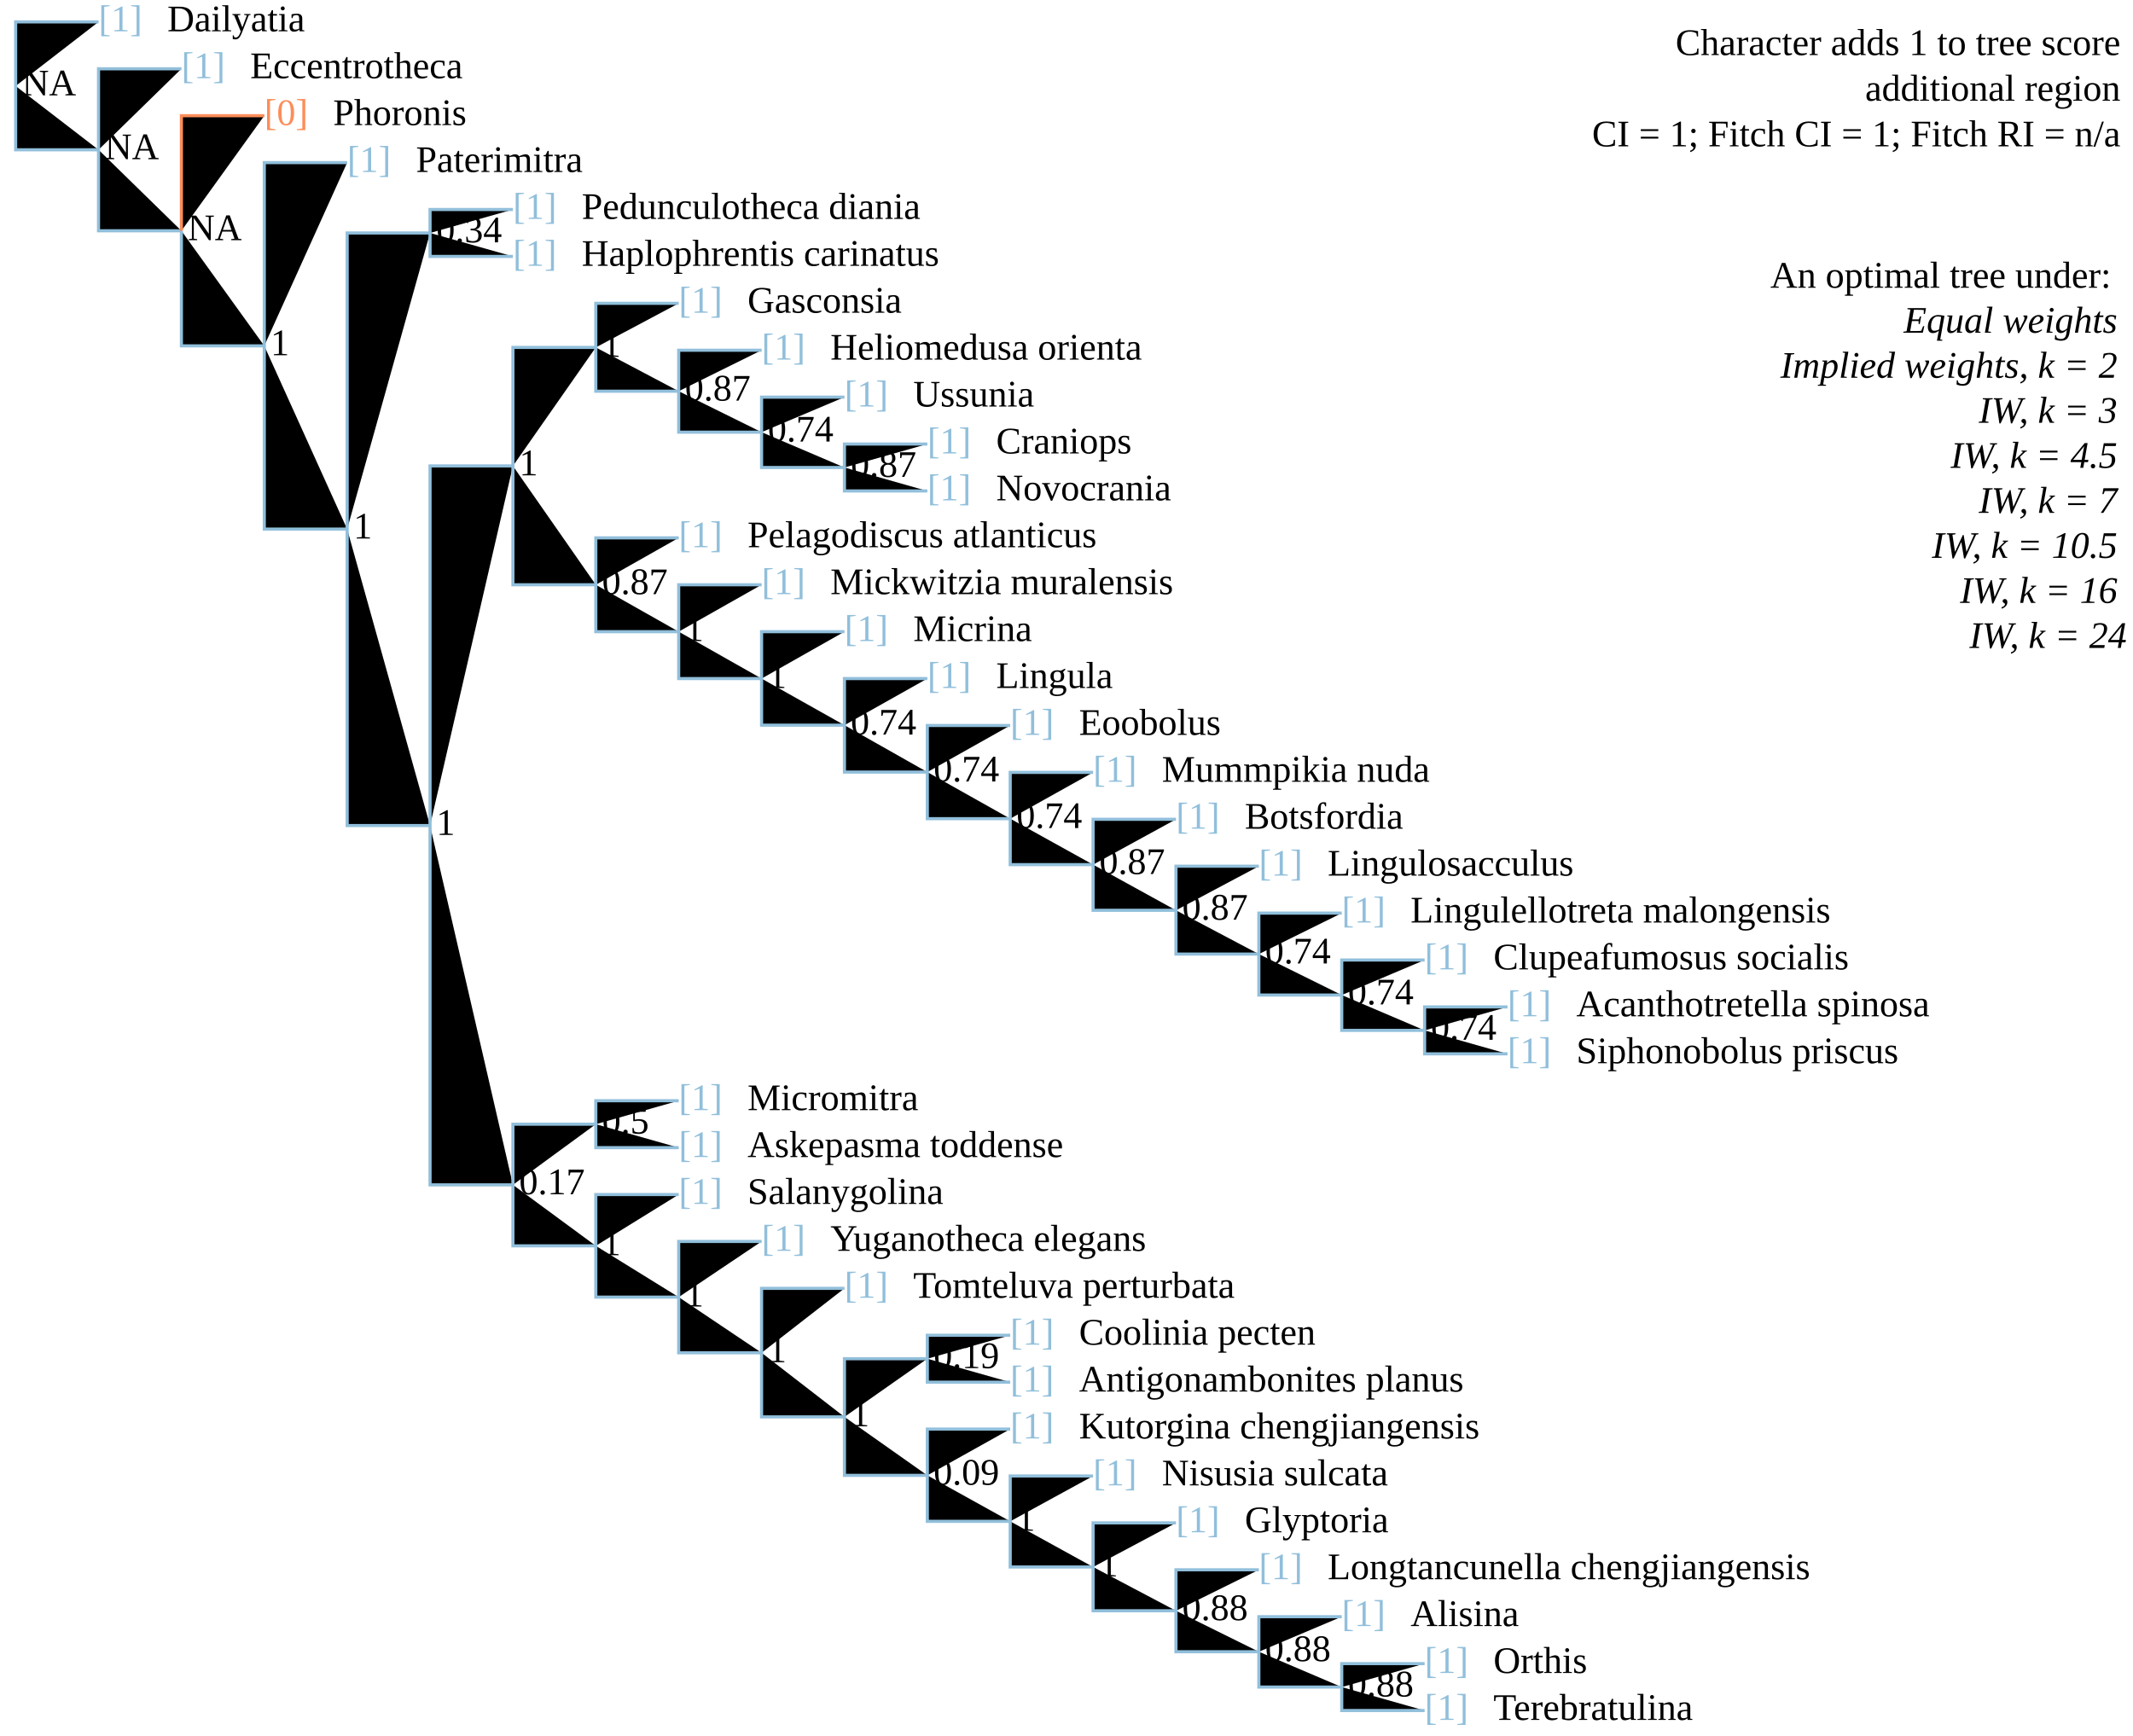
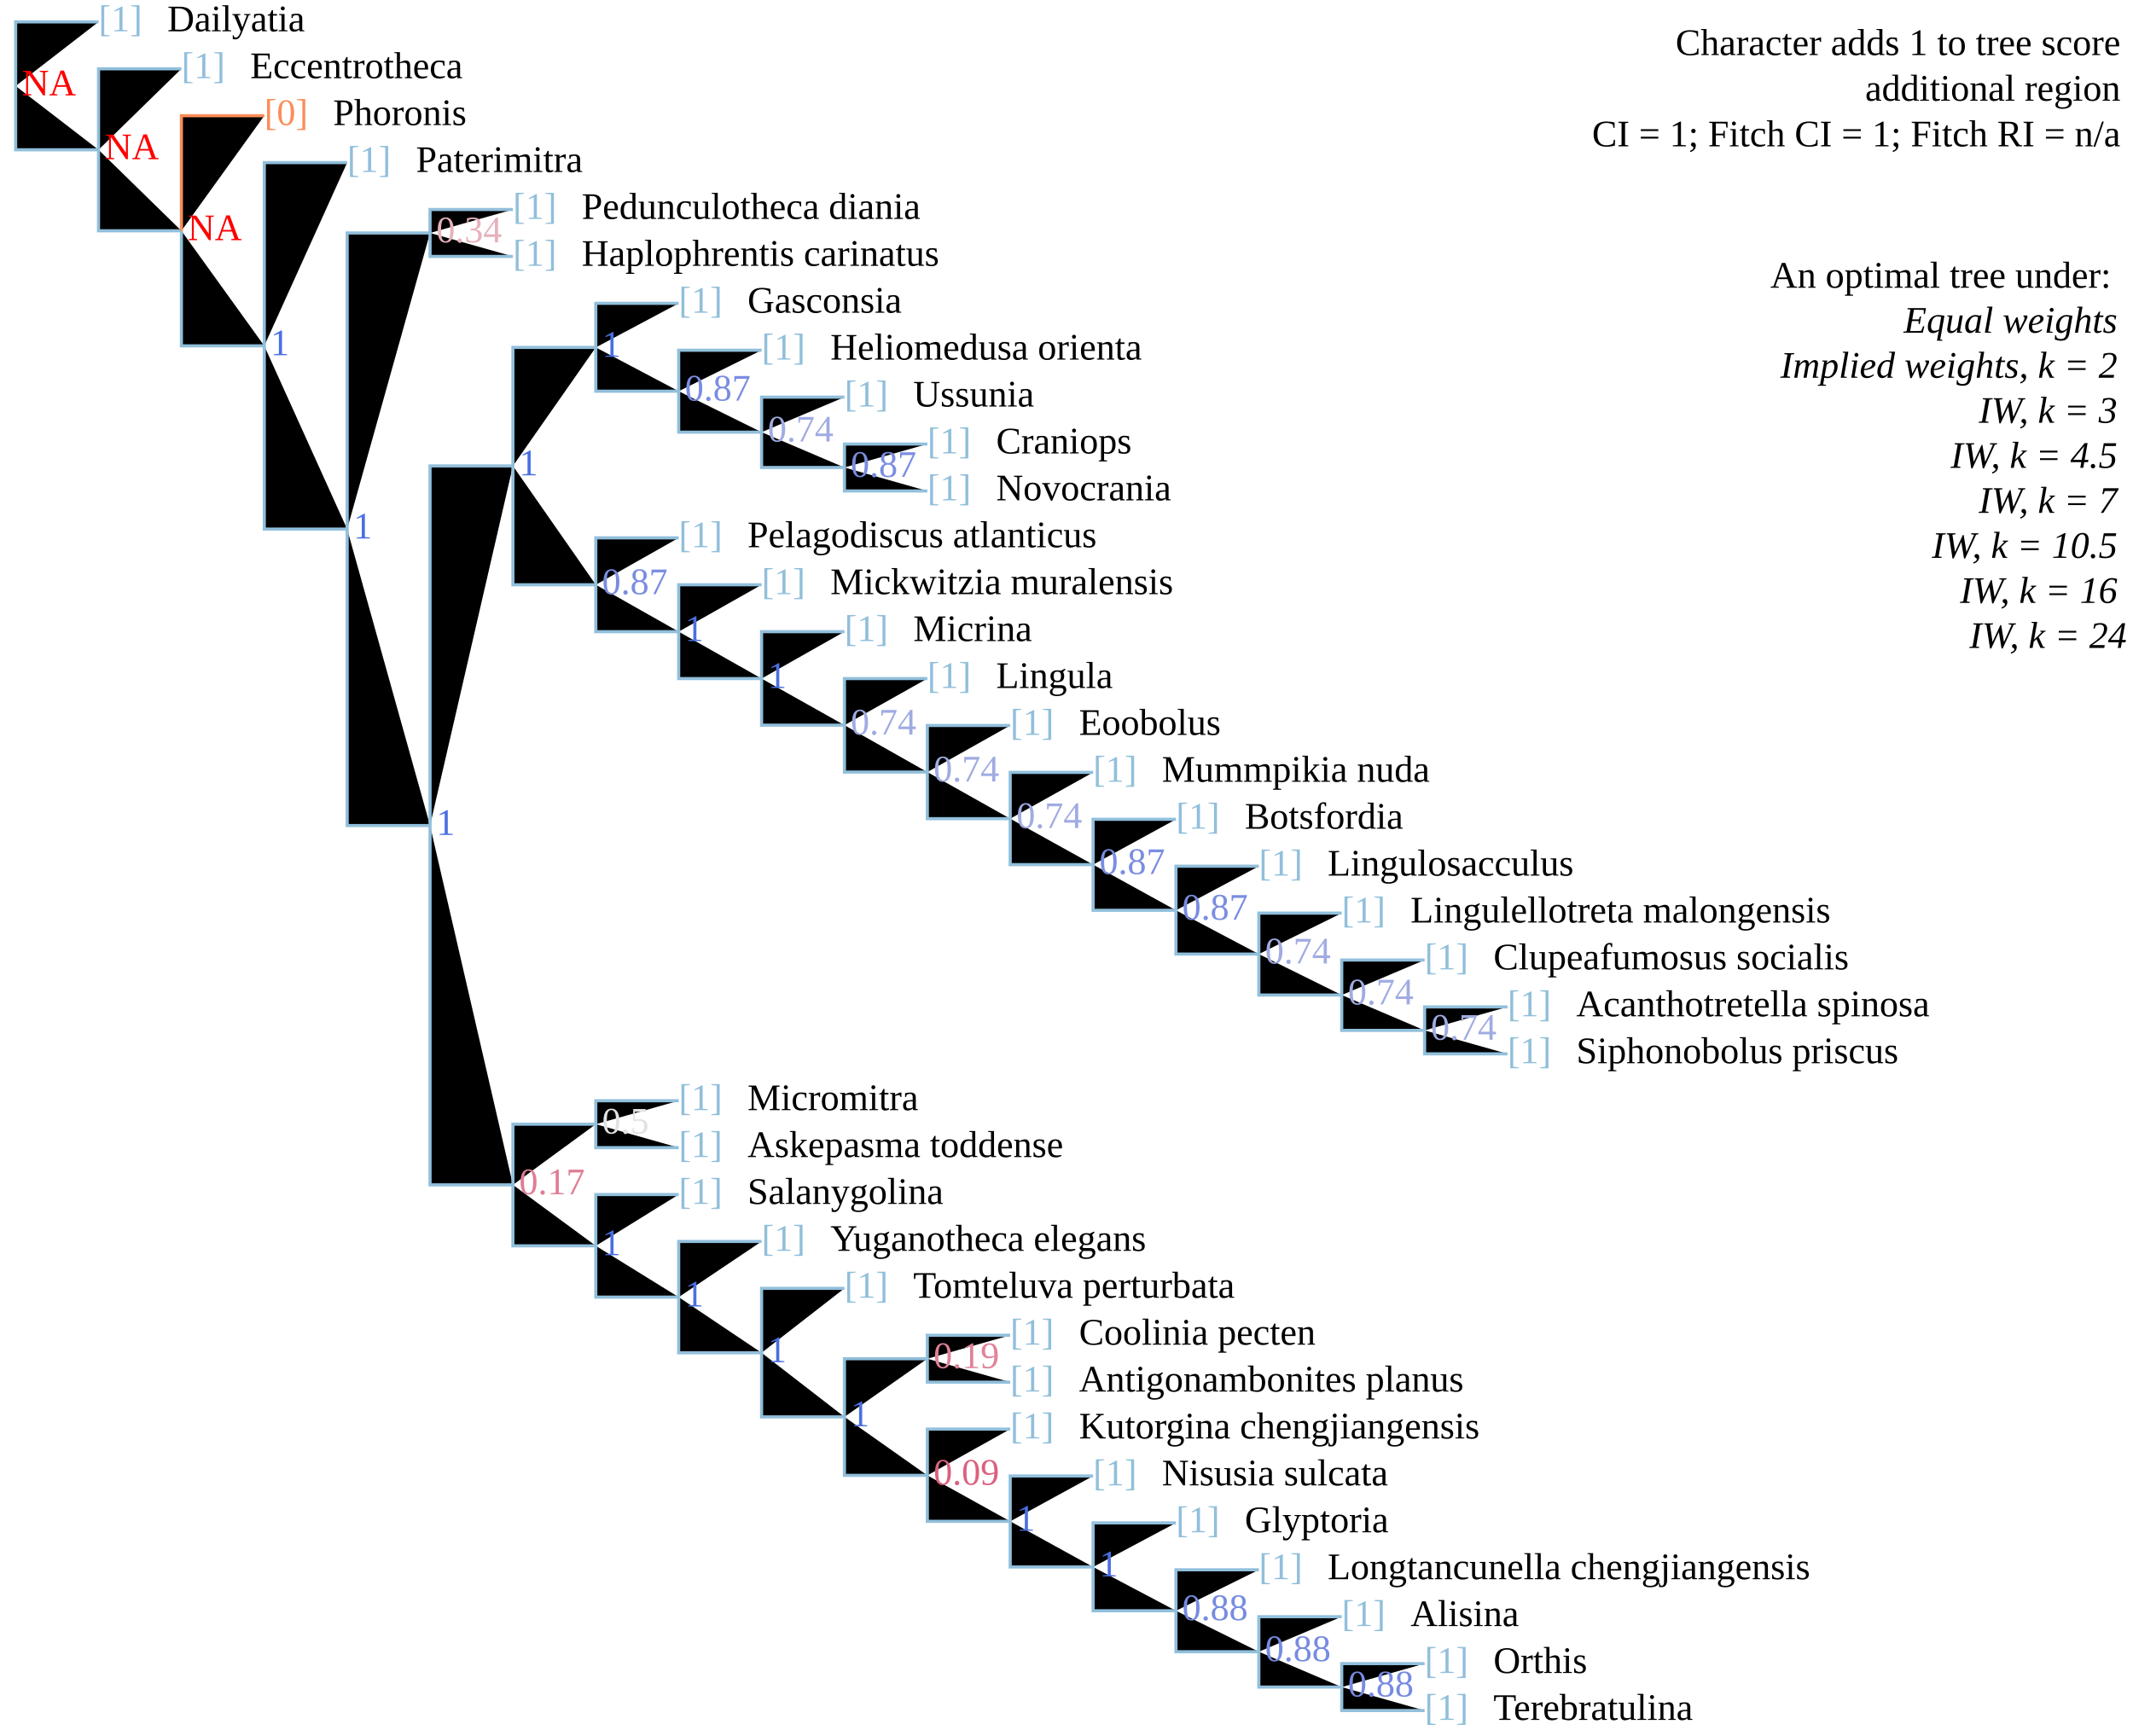
<svg xmlns="http://www.w3.org/2000/svg" version="1.1" width="682" height="555" class="tree" char="1">
  <text x="678" y="17.6" text-anchor="end" class="stepsLabel">Character adds <tspan class="score">1</tspan> to tree score</text>
  <text x="678" y="32.2" text-anchor="end" class="stepsLabel">
    <tspan class="score" /> additional region</text>
  <text x="678" y="46.8" text-anchor="end" class="stepsLabel">CI = 1; Fitch CI = 1; Fitch RI = n/a</text>
  <text x="678" y="76" text-anchor="end" class="stepsLabel">
    <tspan dy="16">An optimal tree under:</tspan>
    <tspan x="680" style="font-style:italic" class="thisAn" dy="1.2em">Equal weights</tspan>
    <tspan x="680" style="font-style:italic" class="notThisAn" dy="1.2em">Implied weights, k = 2</tspan>
    <tspan x="680" style="font-style:italic" class="notThisAn" dy="1.2em">IW, k = 3</tspan>
    <tspan x="680" style="font-style:italic" class="notThisAn" dy="1.2em">IW, k = 4.5</tspan>
    <tspan x="680" style="font-style:italic" class="notThisAn" dy="1.2em">IW, k = 7</tspan>
    <tspan x="680" style="font-style:italic" class="notThisAn" dy="1.2em">IW, k = 10.5</tspan>
    <tspan x="680" style="font-style:italic" class="notThisAn" dy="1.2em">IW, k = 16</tspan>
    <tspan x="680" style="font-style:italic" class="notThisAn" dy="1.2em">IW, k = 24</tspan>
  </text>
  <text x="31.5" y="10" fill="#91bfdb" class="flag">[1]</text>
  <text x="53.5" y="10" class="taxonLabel">Dailyatia</text>
  <text x="58" y="25" fill="#91bfdb" class="flag">[1]</text>
  <text x="80" y="25" class="taxonLabel">Eccentrotheca</text>
  <text x="84.5" y="40" fill="#fc8d59" class="flag">[0]</text>
  <text x="106.5" y="40" class="taxonLabel">Phoronis</text>
  <text x="111" y="55" fill="#91bfdb" class="flag">[1]</text>
  <text x="133" y="55" class="taxonLabel">Paterimitra</text>
  <text x="164" y="70" fill="#91bfdb" class="flag">[1]</text>
  <text x="186" y="70" class="taxonLabel">Pedunculotheca diania</text>
  <text x="164" y="85" fill="#91bfdb" class="flag">[1]</text>
  <text x="186" y="85" class="taxonLabel">Haplophrentis carinatus</text>
  <text x="217" y="100" fill="#91bfdb" class="flag">[1]</text>
  <text x="239" y="100" class="taxonLabel">Gasconsia</text>
  <text x="243.5" y="115" fill="#91bfdb" class="flag">[1]</text>
  <text x="265.5" y="115" class="taxonLabel">Heliomedusa orienta</text>
  <text x="270" y="130" fill="#91bfdb" class="flag">[1]</text>
  <text x="292" y="130" class="taxonLabel">Ussunia</text>
  <text x="296.5" y="145" fill="#91bfdb" class="flag">[1]</text>
  <text x="318.5" y="145" class="taxonLabel">Craniops</text>
  <text x="296.5" y="160" fill="#91bfdb" class="flag">[1]</text>
  <text x="318.5" y="160" class="taxonLabel">Novocrania</text>
  <text x="217" y="175" fill="#91bfdb" class="flag">[1]</text>
  <text x="239" y="175" class="taxonLabel">Pelagodiscus atlanticus</text>
  <text x="243.5" y="190" fill="#91bfdb" class="flag">[1]</text>
  <text x="265.5" y="190" class="taxonLabel">Mickwitzia muralensis</text>
  <text x="270" y="205" fill="#91bfdb" class="flag">[1]</text>
  <text x="292" y="205" class="taxonLabel">Micrina</text>
  <text x="296.5" y="220" fill="#91bfdb" class="flag">[1]</text>
  <text x="318.5" y="220" class="taxonLabel">Lingula</text>
  <text x="323" y="235" fill="#91bfdb" class="flag">[1]</text>
  <text x="345" y="235" class="taxonLabel">Eoobolus</text>
  <text x="349.5" y="250" fill="#91bfdb" class="flag">[1]</text>
  <text x="371.5" y="250" class="taxonLabel">Mummpikia nuda</text>
  <text x="376" y="265" fill="#91bfdb" class="flag">[1]</text>
  <text x="398" y="265" class="taxonLabel">Botsfordia</text>
  <text x="402.5" y="280" fill="#91bfdb" class="flag">[1]</text>
  <text x="424.5" y="280" class="taxonLabel">Lingulosacculus</text>
  <text x="429" y="295" fill="#91bfdb" class="flag">[1]</text>
  <text x="451" y="295" class="taxonLabel">Lingulellotreta malongensis</text>
  <text x="455.5" y="310" fill="#91bfdb" class="flag">[1]</text>
  <text x="477.5" y="310" class="taxonLabel">Clupeafumosus socialis</text>
  <text x="482" y="325" fill="#91bfdb" class="flag">[1]</text>
  <text x="504" y="325" class="taxonLabel">Acanthotretella spinosa</text>
  <text x="482" y="340" fill="#91bfdb" class="flag">[1]</text>
  <text x="504" y="340" class="taxonLabel">Siphonobolus priscus</text>
  <text x="217" y="370" fill="#91bfdb" class="flag">[1]</text>
  <text x="239" y="370" class="taxonLabel">Askepasma toddense</text>
  <text x="217" y="355" fill="#91bfdb" class="flag">[1]</text>
  <text x="239" y="355" class="taxonLabel">Micromitra</text>
  <text x="217" y="385" fill="#91bfdb" class="flag">[1]</text>
  <text x="239" y="385" class="taxonLabel">Salanygolina</text>
  <text x="270" y="415" fill="#91bfdb" class="flag">[1]</text>
  <text x="292" y="415" class="taxonLabel">Tomteluva perturbata</text>
  <text x="243.5" y="400" fill="#91bfdb" class="flag">[1]</text>
  <text x="265.5" y="400" class="taxonLabel">Yuganotheca elegans</text>
  <text x="323" y="460" fill="#91bfdb" class="flag">[1]</text>
  <text x="345" y="460" class="taxonLabel">Kutorgina chengjiangensis</text>
  <text x="349.5" y="475" fill="#91bfdb" class="flag">[1]</text>
  <text x="371.5" y="475" class="taxonLabel">Nisusia sulcata</text>
  <text x="376" y="490" fill="#91bfdb" class="flag">[1]</text>
  <text x="398" y="490" class="taxonLabel">Glyptoria</text>
  <text x="402.5" y="505" fill="#91bfdb" class="flag">[1]</text>
  <text x="424.5" y="505" class="taxonLabel">Longtancunella chengjiangensis</text>
  <text x="429" y="520" fill="#91bfdb" class="flag">[1]</text>
  <text x="451" y="520" class="taxonLabel">Alisina</text>
  <text x="455.5" y="535" fill="#91bfdb" class="flag">[1]</text>
  <text x="477.5" y="535" class="taxonLabel">Orthis</text>
  <text x="455.5" y="550" fill="#91bfdb" class="flag">[1]</text>
  <text x="477.5" y="550" class="taxonLabel">Terebratulina</text>
  <text x="323" y="430" fill="#91bfdb" class="flag">[1]</text>
  <text x="345" y="430" class="taxonLabel">Coolinia pecten</text>
  <text x="323" y="445" fill="#91bfdb" class="flag">[1]</text>
  <text x="345" y="445" class="taxonLabel">Antigonambonites planus</text>
  <path d="M5,27.5V7H31.5M5,27.5V47.9H31.5M31.5,47.9V22H58M31.5,47.9V73.8H58M58,73.8V110.6H84.5M84.5,110.6V52H111M84.5,110.6V169.2H111M111,169.2V74.5H137.5M137.5,74.5V67H164M137.5,74.5V82H164M111,169.2V264H137.5M137.5,264V149H164M164,149V111.1H190.5M190.5,111.1V97H217M190.5,111.1V125.1H217M217,125.1V112H243.5M217,125.1V138.2H243.5M243.5,138.2V127H270M243.5,138.2V149.5H270M270,149.5V142H296.5M270,149.5V157H296.5M164,149V187H190.5M190.5,187V172H217M190.5,187V202H217M217,202V187H243.5M217,202V217H243.5M243.5,217V202H270M243.5,217V231.9H270M270,231.9V217H296.5M270,231.9V246.9H296.5M296.5,246.9V232H323M296.5,246.9V261.8H323M323,261.8V247H349.5M323,261.8V276.5H349.5M349.5,276.5V262H376M349.5,276.5V291.1H376M376,291.1V277H402.5M376,291.1V305.1H402.5M402.5,305.1V292H429M402.5,305.1V318.2H429M429,318.2V307H455.5M429,318.2V329.5H455.5M455.5,329.5V322H482M455.5,329.5V337H482M137.5,264V378.9H164M164,378.9V359.5H190.5M190.5,359.5V352H217M190.5,359.5V367H217M164,378.9V398.4H190.5M190.5,398.4V382H217M190.5,398.4V414.8H217M217,414.8V397H243.5M217,414.8V432.6H243.5M243.5,432.6V412H270M243.5,432.6V453.1H270M270,453.1V434.5H296.5M296.5,434.5V427H323M296.5,434.5V442H323M270,453.1V471.8H296.5M296.5,471.8V457H323M296.5,471.8V486.5H323M323,486.5V472H349.5M323,486.5V501.1H349.5M349.5,501.1V487H376M349.5,501.1V515.1H376M376,515.1V502H402.5M376,515.1V528.2H402.5M402.5,528.2V517H429M402.5,528.2V539.5H429M429,539.5V532H455.5M429,539.5V547H455.5" stroke="#91bfdb" />
  <path d="M58,73.8V37H84.5" stroke="#fc8d59" />
-   <text x="7" y="30.5" class="node">NA</text>
-   <text x="33.5" y="50.9" class="node">NA</text>
-   <text x="60" y="76.8" class="node">NA</text>
-   <text x="86.5" y="113.6" class="node">1</text>
-   <text x="113" y="172.2" class="node">1</text>
-   <text x="139.5" y="77.5" class="node">0.34</text>
-   <text x="139.5" y="267" class="node">1</text>
-   <text x="166" y="152" class="node">1</text>
-   <text x="192.5" y="114.1" class="node">1</text>
-   <text x="219" y="128.1" class="node">0.87</text>
-   <text x="245.5" y="141.2" class="node">0.74</text>
-   <text x="272" y="152.5" class="node">0.87</text>
-   <text x="192.5" y="190" class="node">0.87</text>
-   <text x="219" y="205" class="node">1</text>
-   <text x="245.5" y="220" class="node">1</text>
-   <text x="272" y="234.9" class="node">0.74</text>
-   <text x="298.5" y="249.9" class="node">0.74</text>
-   <text x="325" y="264.8" class="node">0.74</text>
-   <text x="351.5" y="279.5" class="node">0.87</text>
-   <text x="378" y="294.1" class="node">0.87</text>
-   <text x="404.5" y="308.1" class="node">0.74</text>
-   <text x="431" y="321.2" class="node">0.74</text>
-   <text x="457.5" y="332.5" class="node">0.74</text>
-   <text x="166" y="381.9" class="node">0.17</text>
-   <text x="192.5" y="362.5" class="node">0.5</text>
-   <text x="192.5" y="401.4" class="node">1</text>
-   <text x="219" y="417.8" class="node">1</text>
-   <text x="245.5" y="435.6" class="node">1</text>
-   <text x="272" y="456.1" class="node">1</text>
-   <text x="298.5" y="437.5" class="node">0.19</text>
-   <text x="298.5" y="474.8" class="node">0.09</text>
-   <text x="325" y="489.5" class="node">1</text>
-   <text x="351.5" y="504.1" class="node">1</text>
-   <text x="378" y="518.1" class="node">0.88</text>
-   <text x="404.5" y="531.2" class="node">0.88</text>
-   <text x="431" y="542.5" class="node">0.88</text>
+   <text x="7" y="30.5" class="node" fill="red">NA</text>
+   <text x="33.5" y="50.9" class="node" fill="red">NA</text>
+   <text x="60" y="76.8" class="node" fill="red">NA</text>
+   <text x="86.5" y="113.6" class="node" fill="#4A6FE3">1</text>
+   <text x="113" y="172.2" class="node" fill="#4A6FE3">1</text>
+   <text x="139.5" y="77.5" class="node" fill="#E6B1BB">0.34</text>
+   <text x="139.5" y="267" class="node" fill="#4A6FE3">1</text>
+   <text x="166" y="152" class="node" fill="#4A6FE3">1</text>
+   <text x="192.5" y="114.1" class="node" fill="#4A6FE3">1</text>
+   <text x="219" y="128.1" class="node" fill="#7A8DE1">0.87</text>
+   <text x="245.5" y="141.2" class="node" fill="#A0ABE2">0.74</text>
+   <text x="272" y="152.5" class="node" fill="#7A8DE1">0.87</text>
+   <text x="192.5" y="190" class="node" fill="#7A8DE1">0.87</text>
+   <text x="219" y="205" class="node" fill="#4A6FE3">1</text>
+   <text x="245.5" y="220" class="node" fill="#4A6FE3">1</text>
+   <text x="272" y="234.9" class="node" fill="#A0ABE2">0.74</text>
+   <text x="298.5" y="249.9" class="node" fill="#A0ABE2">0.74</text>
+   <text x="325" y="264.8" class="node" fill="#A0ABE2">0.74</text>
+   <text x="351.5" y="279.5" class="node" fill="#7A8DE1">0.87</text>
+   <text x="378" y="294.1" class="node" fill="#7A8DE1">0.87</text>
+   <text x="404.5" y="308.1" class="node" fill="#A0ABE2">0.74</text>
+   <text x="431" y="321.2" class="node" fill="#A0ABE2">0.74</text>
+   <text x="457.5" y="332.5" class="node" fill="#A0ABE2">0.74</text>
+   <text x="166" y="381.9" class="node" fill="#E07C92">0.17</text>
+   <text x="192.5" y="362.5" class="node" fill="#E2E2E2">0.5</text>
+   <text x="192.5" y="401.4" class="node" fill="#4A6FE3">1</text>
+   <text x="219" y="417.8" class="node" fill="#4A6FE3">1</text>
+   <text x="245.5" y="435.6" class="node" fill="#4A6FE3">1</text>
+   <text x="272" y="456.1" class="node" fill="#4A6FE3">1</text>
+   <text x="298.5" y="437.5" class="node" fill="#E18297">0.19</text>
+   <text x="298.5" y="474.8" class="node" fill="#DB617F">0.09</text>
+   <text x="325" y="489.5" class="node" fill="#4A6FE3">1</text>
+   <text x="351.5" y="504.1" class="node" fill="#4A6FE3">1</text>
+   <text x="378" y="518.1" class="node" fill="#768BE1">0.88</text>
+   <text x="404.5" y="531.2" class="node" fill="#768BE1">0.88</text>
+   <text x="431" y="542.5" class="node" fill="#768BE1">0.88</text>
</svg>
